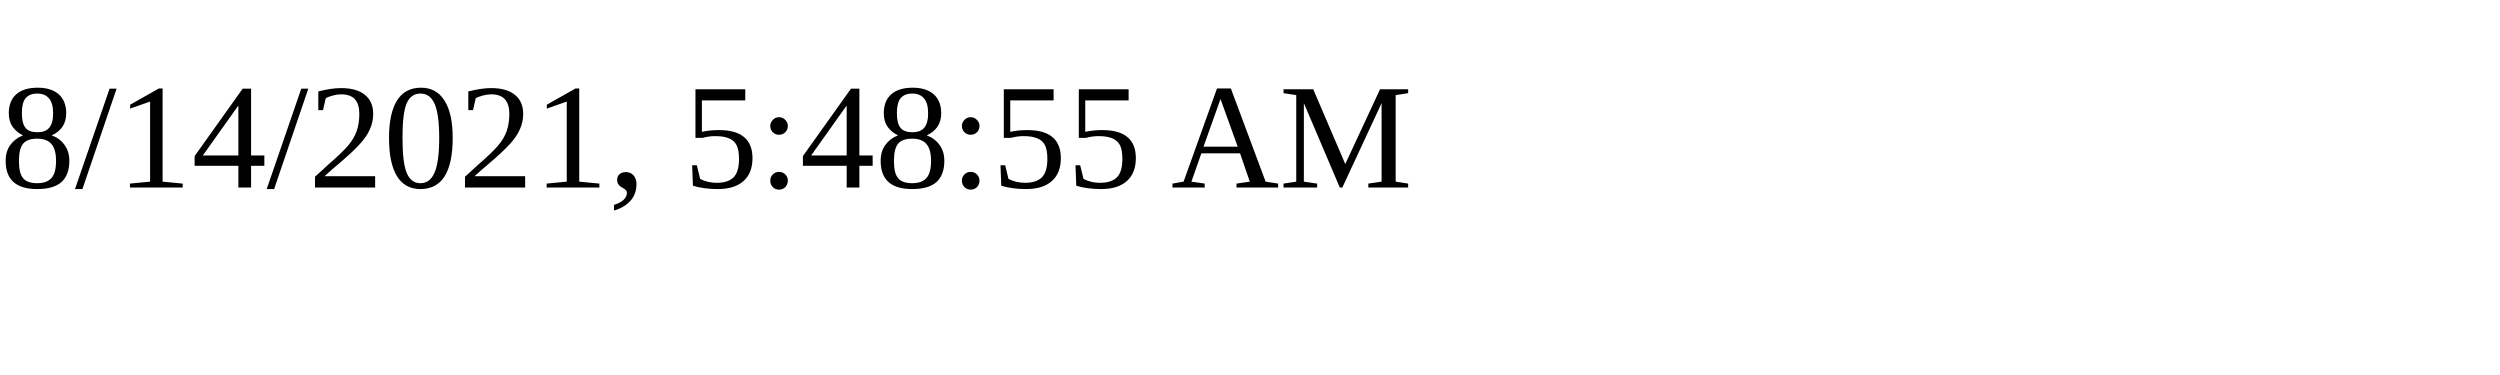
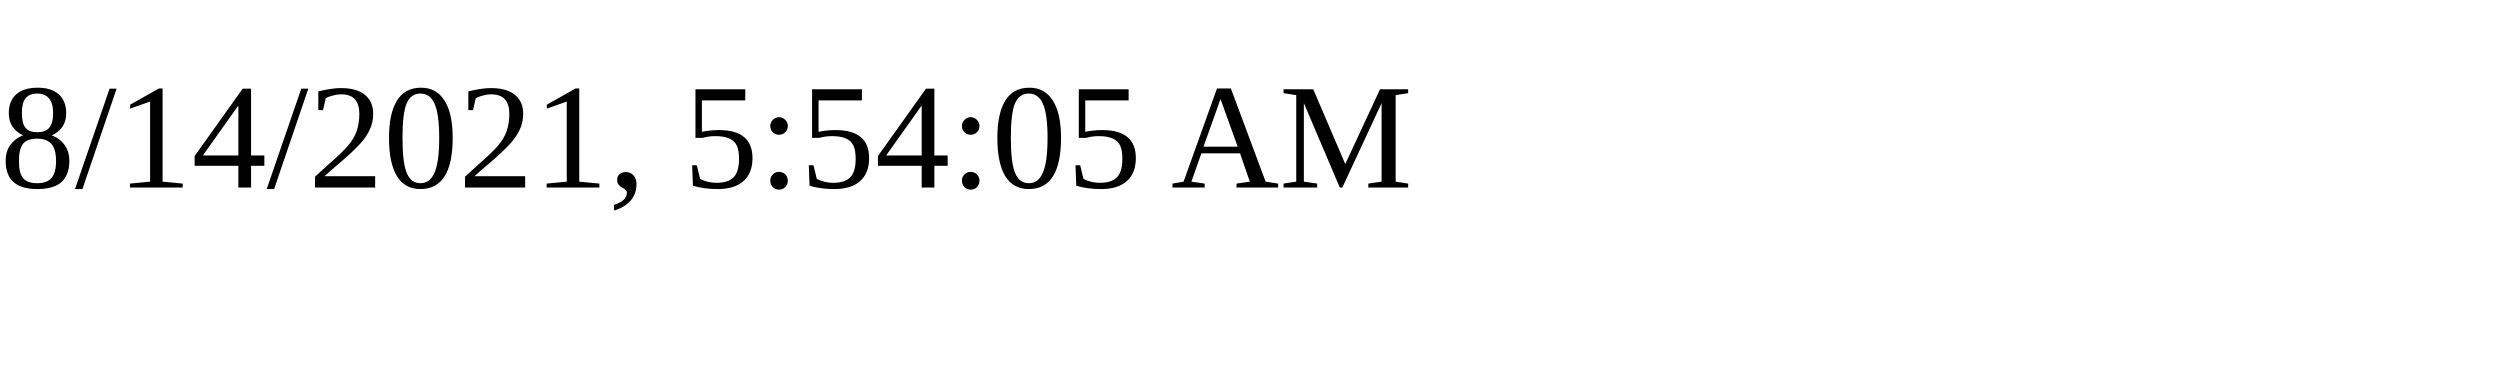
<svg xmlns="http://www.w3.org/2000/svg" height="30" width="200">
-   <text x="0" y="15">8/14/2021, 5:48:55 AM</text>
+   <text x="0" y="15">8/14/2021, 5:54:05 AM</text>
</svg>
